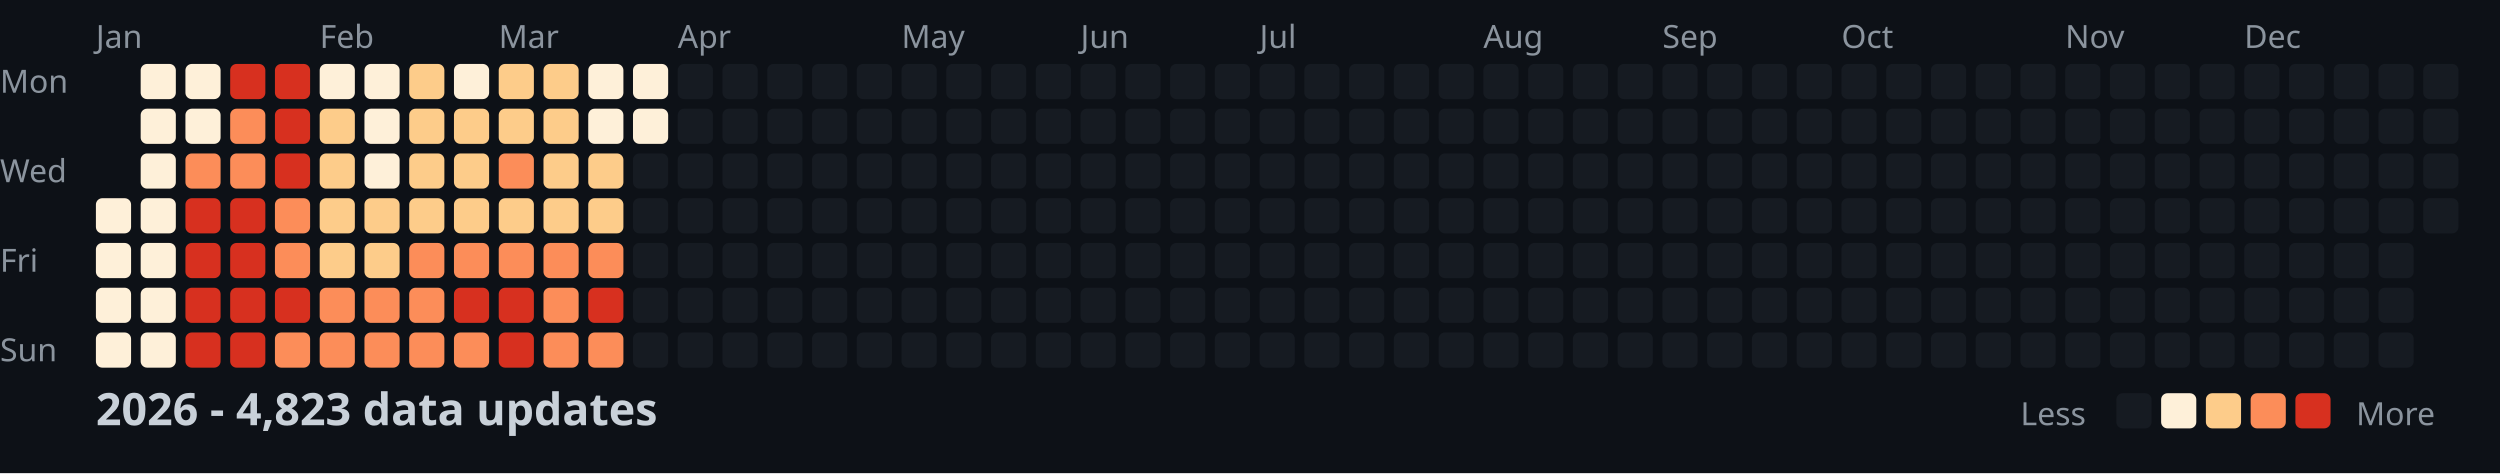
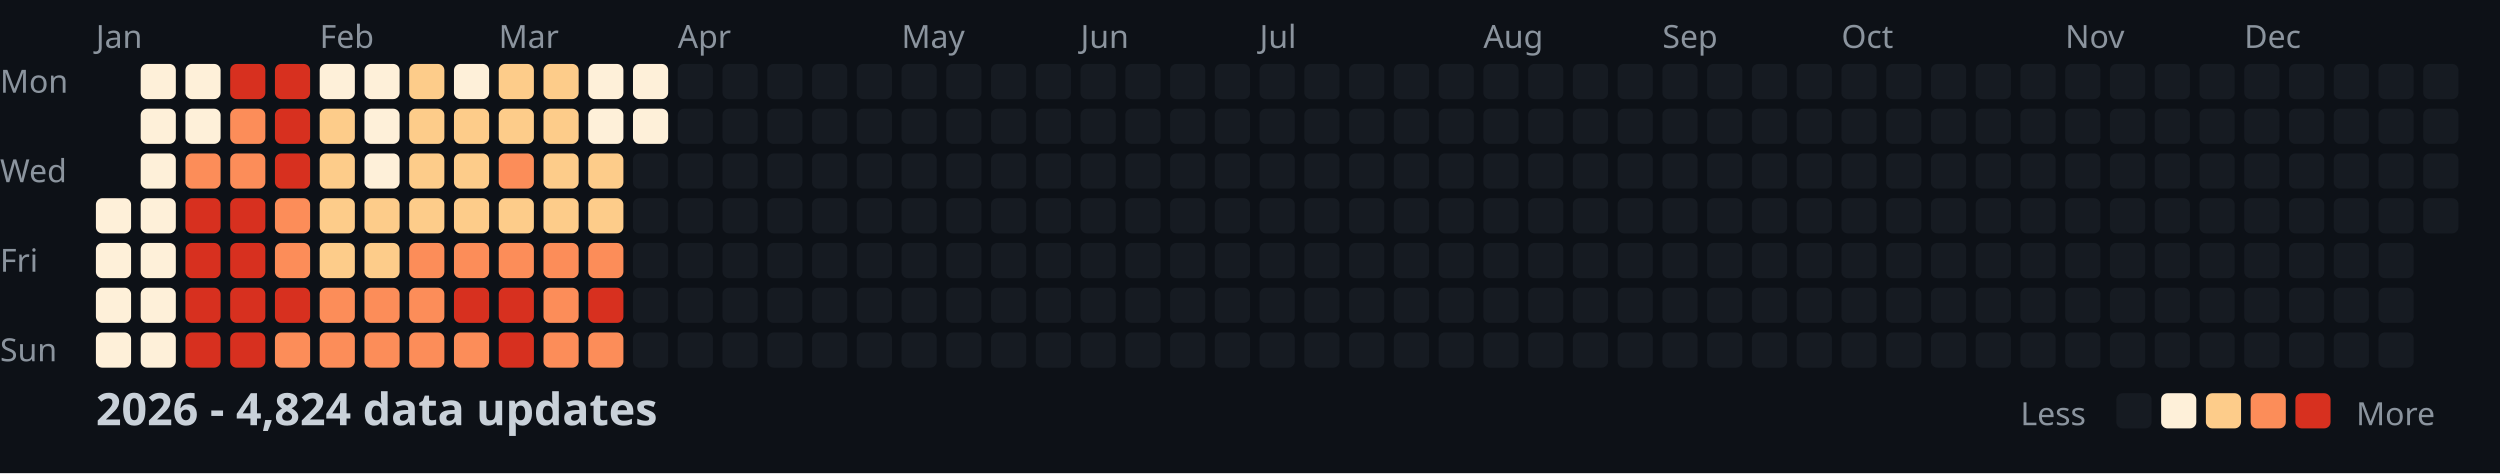
<svg xmlns="http://www.w3.org/2000/svg" width="782" height="148">
  <style>
    .month { font: 10px sans-serif; fill: #8b949e; }
    .day { font: 10px sans-serif; fill: #8b949e; }
    .title { font: bold 14px sans-serif; fill: #c9d1d9; }
    .legend { font: 10px sans-serif; fill: #8b949e; }
  </style>
  <rect width="100%" height="100%" fill="#0d1117" />
  <text x="0" y="29" class="day">Mon</text>
  <text x="0" y="57" class="day">Wed</text>
  <text x="0" y="85" class="day">Fri</text>
  <text x="0" y="113" class="day">Sun</text>
  <text x="30" y="15" class="month">Jan</text>
  <text x="100" y="15" class="month">Feb</text>
  <text x="156" y="15" class="month">Mar</text>
  <text x="212" y="15" class="month">Apr</text>
  <text x="282" y="15" class="month">May</text>
  <text x="338" y="15" class="month">Jun</text>
  <text x="394" y="15" class="month">Jul</text>
  <text x="464" y="15" class="month">Aug</text>
  <text x="520" y="15" class="month">Sep</text>
  <text x="576" y="15" class="month">Oct</text>
  <text x="646" y="15" class="month">Nov</text>
  <text x="702" y="15" class="month">Dec</text>
  <rect x="30" y="62" width="11" height="11" fill="#fef0d9" rx="2" />
  <rect x="30" y="76" width="11" height="11" fill="#fef0d9" rx="2" />
  <rect x="30" y="90" width="11" height="11" fill="#fef0d9" rx="2" />
  <rect x="30" y="104" width="11" height="11" fill="#fef0d9" rx="2" />
  <rect x="44" y="20" width="11" height="11" fill="#fef0d9" rx="2" />
  <rect x="44" y="34" width="11" height="11" fill="#fef0d9" rx="2" />
  <rect x="44" y="48" width="11" height="11" fill="#fef0d9" rx="2" />
  <rect x="44" y="62" width="11" height="11" fill="#fef0d9" rx="2" />
  <rect x="44" y="76" width="11" height="11" fill="#fef0d9" rx="2" />
  <rect x="44" y="90" width="11" height="11" fill="#fef0d9" rx="2" />
  <rect x="44" y="104" width="11" height="11" fill="#fef0d9" rx="2" />
  <rect x="58" y="20" width="11" height="11" fill="#fef0d9" rx="2" />
  <rect x="58" y="34" width="11" height="11" fill="#fef0d9" rx="2" />
  <rect x="58" y="48" width="11" height="11" fill="#fc8d59" rx="2" />
  <rect x="58" y="62" width="11" height="11" fill="#d7301f" rx="2" />
  <rect x="58" y="76" width="11" height="11" fill="#d7301f" rx="2" />
  <rect x="58" y="90" width="11" height="11" fill="#d7301f" rx="2" />
  <rect x="58" y="104" width="11" height="11" fill="#d7301f" rx="2" />
  <rect x="72" y="20" width="11" height="11" fill="#d7301f" rx="2" />
  <rect x="72" y="34" width="11" height="11" fill="#fc8d59" rx="2" />
  <rect x="72" y="48" width="11" height="11" fill="#fc8d59" rx="2" />
  <rect x="72" y="62" width="11" height="11" fill="#d7301f" rx="2" />
  <rect x="72" y="76" width="11" height="11" fill="#d7301f" rx="2" />
  <rect x="72" y="90" width="11" height="11" fill="#d7301f" rx="2" />
  <rect x="72" y="104" width="11" height="11" fill="#d7301f" rx="2" />
  <rect x="86" y="20" width="11" height="11" fill="#d7301f" rx="2" />
  <rect x="86" y="34" width="11" height="11" fill="#d7301f" rx="2" />
  <rect x="86" y="48" width="11" height="11" fill="#d7301f" rx="2" />
  <rect x="86" y="62" width="11" height="11" fill="#fc8d59" rx="2" />
  <rect x="86" y="76" width="11" height="11" fill="#fc8d59" rx="2" />
  <rect x="86" y="90" width="11" height="11" fill="#d7301f" rx="2" />
  <rect x="86" y="104" width="11" height="11" fill="#fc8d59" rx="2" />
  <rect x="100" y="20" width="11" height="11" fill="#fef0d9" rx="2" />
  <rect x="100" y="34" width="11" height="11" fill="#fdcc8a" rx="2" />
  <rect x="100" y="48" width="11" height="11" fill="#fdcc8a" rx="2" />
  <rect x="100" y="62" width="11" height="11" fill="#fdcc8a" rx="2" />
  <rect x="100" y="76" width="11" height="11" fill="#fdcc8a" rx="2" />
  <rect x="100" y="90" width="11" height="11" fill="#fc8d59" rx="2" />
  <rect x="100" y="104" width="11" height="11" fill="#fc8d59" rx="2" />
  <rect x="114" y="20" width="11" height="11" fill="#fef0d9" rx="2" />
  <rect x="114" y="34" width="11" height="11" fill="#fef0d9" rx="2" />
  <rect x="114" y="48" width="11" height="11" fill="#fef0d9" rx="2" />
  <rect x="114" y="62" width="11" height="11" fill="#fdcc8a" rx="2" />
  <rect x="114" y="76" width="11" height="11" fill="#fdcc8a" rx="2" />
  <rect x="114" y="90" width="11" height="11" fill="#fc8d59" rx="2" />
  <rect x="114" y="104" width="11" height="11" fill="#fc8d59" rx="2" />
  <rect x="128" y="20" width="11" height="11" fill="#fdcc8a" rx="2" />
  <rect x="128" y="34" width="11" height="11" fill="#fdcc8a" rx="2" />
  <rect x="128" y="48" width="11" height="11" fill="#fdcc8a" rx="2" />
  <rect x="128" y="62" width="11" height="11" fill="#fdcc8a" rx="2" />
  <rect x="128" y="76" width="11" height="11" fill="#fc8d59" rx="2" />
  <rect x="128" y="90" width="11" height="11" fill="#fc8d59" rx="2" />
  <rect x="128" y="104" width="11" height="11" fill="#fc8d59" rx="2" />
  <rect x="142" y="20" width="11" height="11" fill="#fef0d9" rx="2" />
  <rect x="142" y="34" width="11" height="11" fill="#fdcc8a" rx="2" />
  <rect x="142" y="48" width="11" height="11" fill="#fdcc8a" rx="2" />
  <rect x="142" y="62" width="11" height="11" fill="#fdcc8a" rx="2" />
  <rect x="142" y="76" width="11" height="11" fill="#fc8d59" rx="2" />
  <rect x="142" y="90" width="11" height="11" fill="#d7301f" rx="2" />
  <rect x="142" y="104" width="11" height="11" fill="#fc8d59" rx="2" />
  <rect x="156" y="20" width="11" height="11" fill="#fdcc8a" rx="2" />
  <rect x="156" y="34" width="11" height="11" fill="#fdcc8a" rx="2" />
  <rect x="156" y="48" width="11" height="11" fill="#fc8d59" rx="2" />
  <rect x="156" y="62" width="11" height="11" fill="#fdcc8a" rx="2" />
  <rect x="156" y="76" width="11" height="11" fill="#fc8d59" rx="2" />
  <rect x="156" y="90" width="11" height="11" fill="#d7301f" rx="2" />
  <rect x="156" y="104" width="11" height="11" fill="#d7301f" rx="2" />
  <rect x="170" y="20" width="11" height="11" fill="#fdcc8a" rx="2" />
  <rect x="170" y="34" width="11" height="11" fill="#fdcc8a" rx="2" />
  <rect x="170" y="48" width="11" height="11" fill="#fdcc8a" rx="2" />
  <rect x="170" y="62" width="11" height="11" fill="#fdcc8a" rx="2" />
  <rect x="170" y="76" width="11" height="11" fill="#fc8d59" rx="2" />
  <rect x="170" y="90" width="11" height="11" fill="#fc8d59" rx="2" />
  <rect x="170" y="104" width="11" height="11" fill="#fc8d59" rx="2" />
  <rect x="184" y="20" width="11" height="11" fill="#fef0d9" rx="2" />
  <rect x="184" y="34" width="11" height="11" fill="#fef0d9" rx="2" />
  <rect x="184" y="48" width="11" height="11" fill="#fdcc8a" rx="2" />
  <rect x="184" y="62" width="11" height="11" fill="#fdcc8a" rx="2" />
  <rect x="184" y="76" width="11" height="11" fill="#fc8d59" rx="2" />
  <rect x="184" y="90" width="11" height="11" fill="#d7301f" rx="2" />
  <rect x="184" y="104" width="11" height="11" fill="#fc8d59" rx="2" />
  <rect x="198" y="20" width="11" height="11" fill="#fef0d9" rx="2" />
  <rect x="198" y="34" width="11" height="11" fill="#fef0d9" rx="2" />
  <rect x="198" y="48" width="11" height="11" fill="#161b22" rx="2" />
  <rect x="198" y="62" width="11" height="11" fill="#161b22" rx="2" />
  <rect x="198" y="76" width="11" height="11" fill="#161b22" rx="2" />
  <rect x="198" y="90" width="11" height="11" fill="#161b22" rx="2" />
  <rect x="198" y="104" width="11" height="11" fill="#161b22" rx="2" />
  <rect x="212" y="20" width="11" height="11" fill="#161b22" rx="2" />
  <rect x="212" y="34" width="11" height="11" fill="#161b22" rx="2" />
  <rect x="212" y="48" width="11" height="11" fill="#161b22" rx="2" />
  <rect x="212" y="62" width="11" height="11" fill="#161b22" rx="2" />
  <rect x="212" y="76" width="11" height="11" fill="#161b22" rx="2" />
  <rect x="212" y="90" width="11" height="11" fill="#161b22" rx="2" />
  <rect x="212" y="104" width="11" height="11" fill="#161b22" rx="2" />
  <rect x="226" y="20" width="11" height="11" fill="#161b22" rx="2" />
  <rect x="226" y="34" width="11" height="11" fill="#161b22" rx="2" />
  <rect x="226" y="48" width="11" height="11" fill="#161b22" rx="2" />
  <rect x="226" y="62" width="11" height="11" fill="#161b22" rx="2" />
  <rect x="226" y="76" width="11" height="11" fill="#161b22" rx="2" />
  <rect x="226" y="90" width="11" height="11" fill="#161b22" rx="2" />
  <rect x="226" y="104" width="11" height="11" fill="#161b22" rx="2" />
  <rect x="240" y="20" width="11" height="11" fill="#161b22" rx="2" />
  <rect x="240" y="34" width="11" height="11" fill="#161b22" rx="2" />
  <rect x="240" y="48" width="11" height="11" fill="#161b22" rx="2" />
  <rect x="240" y="62" width="11" height="11" fill="#161b22" rx="2" />
  <rect x="240" y="76" width="11" height="11" fill="#161b22" rx="2" />
  <rect x="240" y="90" width="11" height="11" fill="#161b22" rx="2" />
  <rect x="240" y="104" width="11" height="11" fill="#161b22" rx="2" />
  <rect x="254" y="20" width="11" height="11" fill="#161b22" rx="2" />
  <rect x="254" y="34" width="11" height="11" fill="#161b22" rx="2" />
  <rect x="254" y="48" width="11" height="11" fill="#161b22" rx="2" />
  <rect x="254" y="62" width="11" height="11" fill="#161b22" rx="2" />
  <rect x="254" y="76" width="11" height="11" fill="#161b22" rx="2" />
  <rect x="254" y="90" width="11" height="11" fill="#161b22" rx="2" />
  <rect x="254" y="104" width="11" height="11" fill="#161b22" rx="2" />
  <rect x="268" y="20" width="11" height="11" fill="#161b22" rx="2" />
  <rect x="268" y="34" width="11" height="11" fill="#161b22" rx="2" />
  <rect x="268" y="48" width="11" height="11" fill="#161b22" rx="2" />
  <rect x="268" y="62" width="11" height="11" fill="#161b22" rx="2" />
  <rect x="268" y="76" width="11" height="11" fill="#161b22" rx="2" />
  <rect x="268" y="90" width="11" height="11" fill="#161b22" rx="2" />
  <rect x="268" y="104" width="11" height="11" fill="#161b22" rx="2" />
  <rect x="282" y="20" width="11" height="11" fill="#161b22" rx="2" />
  <rect x="282" y="34" width="11" height="11" fill="#161b22" rx="2" />
  <rect x="282" y="48" width="11" height="11" fill="#161b22" rx="2" />
  <rect x="282" y="62" width="11" height="11" fill="#161b22" rx="2" />
  <rect x="282" y="76" width="11" height="11" fill="#161b22" rx="2" />
  <rect x="282" y="90" width="11" height="11" fill="#161b22" rx="2" />
  <rect x="282" y="104" width="11" height="11" fill="#161b22" rx="2" />
  <rect x="296" y="20" width="11" height="11" fill="#161b22" rx="2" />
  <rect x="296" y="34" width="11" height="11" fill="#161b22" rx="2" />
  <rect x="296" y="48" width="11" height="11" fill="#161b22" rx="2" />
  <rect x="296" y="62" width="11" height="11" fill="#161b22" rx="2" />
  <rect x="296" y="76" width="11" height="11" fill="#161b22" rx="2" />
  <rect x="296" y="90" width="11" height="11" fill="#161b22" rx="2" />
  <rect x="296" y="104" width="11" height="11" fill="#161b22" rx="2" />
  <rect x="310" y="20" width="11" height="11" fill="#161b22" rx="2" />
  <rect x="310" y="34" width="11" height="11" fill="#161b22" rx="2" />
  <rect x="310" y="48" width="11" height="11" fill="#161b22" rx="2" />
  <rect x="310" y="62" width="11" height="11" fill="#161b22" rx="2" />
  <rect x="310" y="76" width="11" height="11" fill="#161b22" rx="2" />
  <rect x="310" y="90" width="11" height="11" fill="#161b22" rx="2" />
  <rect x="310" y="104" width="11" height="11" fill="#161b22" rx="2" />
  <rect x="324" y="20" width="11" height="11" fill="#161b22" rx="2" />
  <rect x="324" y="34" width="11" height="11" fill="#161b22" rx="2" />
  <rect x="324" y="48" width="11" height="11" fill="#161b22" rx="2" />
  <rect x="324" y="62" width="11" height="11" fill="#161b22" rx="2" />
  <rect x="324" y="76" width="11" height="11" fill="#161b22" rx="2" />
  <rect x="324" y="90" width="11" height="11" fill="#161b22" rx="2" />
  <rect x="324" y="104" width="11" height="11" fill="#161b22" rx="2" />
  <rect x="338" y="20" width="11" height="11" fill="#161b22" rx="2" />
  <rect x="338" y="34" width="11" height="11" fill="#161b22" rx="2" />
  <rect x="338" y="48" width="11" height="11" fill="#161b22" rx="2" />
  <rect x="338" y="62" width="11" height="11" fill="#161b22" rx="2" />
  <rect x="338" y="76" width="11" height="11" fill="#161b22" rx="2" />
  <rect x="338" y="90" width="11" height="11" fill="#161b22" rx="2" />
  <rect x="338" y="104" width="11" height="11" fill="#161b22" rx="2" />
  <rect x="352" y="20" width="11" height="11" fill="#161b22" rx="2" />
  <rect x="352" y="34" width="11" height="11" fill="#161b22" rx="2" />
  <rect x="352" y="48" width="11" height="11" fill="#161b22" rx="2" />
  <rect x="352" y="62" width="11" height="11" fill="#161b22" rx="2" />
  <rect x="352" y="76" width="11" height="11" fill="#161b22" rx="2" />
  <rect x="352" y="90" width="11" height="11" fill="#161b22" rx="2" />
  <rect x="352" y="104" width="11" height="11" fill="#161b22" rx="2" />
  <rect x="366" y="20" width="11" height="11" fill="#161b22" rx="2" />
  <rect x="366" y="34" width="11" height="11" fill="#161b22" rx="2" />
  <rect x="366" y="48" width="11" height="11" fill="#161b22" rx="2" />
  <rect x="366" y="62" width="11" height="11" fill="#161b22" rx="2" />
  <rect x="366" y="76" width="11" height="11" fill="#161b22" rx="2" />
  <rect x="366" y="90" width="11" height="11" fill="#161b22" rx="2" />
  <rect x="366" y="104" width="11" height="11" fill="#161b22" rx="2" />
  <rect x="380" y="20" width="11" height="11" fill="#161b22" rx="2" />
  <rect x="380" y="34" width="11" height="11" fill="#161b22" rx="2" />
  <rect x="380" y="48" width="11" height="11" fill="#161b22" rx="2" />
  <rect x="380" y="62" width="11" height="11" fill="#161b22" rx="2" />
  <rect x="380" y="76" width="11" height="11" fill="#161b22" rx="2" />
  <rect x="380" y="90" width="11" height="11" fill="#161b22" rx="2" />
  <rect x="380" y="104" width="11" height="11" fill="#161b22" rx="2" />
  <rect x="394" y="20" width="11" height="11" fill="#161b22" rx="2" />
  <rect x="394" y="34" width="11" height="11" fill="#161b22" rx="2" />
  <rect x="394" y="48" width="11" height="11" fill="#161b22" rx="2" />
  <rect x="394" y="62" width="11" height="11" fill="#161b22" rx="2" />
  <rect x="394" y="76" width="11" height="11" fill="#161b22" rx="2" />
  <rect x="394" y="90" width="11" height="11" fill="#161b22" rx="2" />
  <rect x="394" y="104" width="11" height="11" fill="#161b22" rx="2" />
  <rect x="408" y="20" width="11" height="11" fill="#161b22" rx="2" />
  <rect x="408" y="34" width="11" height="11" fill="#161b22" rx="2" />
  <rect x="408" y="48" width="11" height="11" fill="#161b22" rx="2" />
  <rect x="408" y="62" width="11" height="11" fill="#161b22" rx="2" />
  <rect x="408" y="76" width="11" height="11" fill="#161b22" rx="2" />
  <rect x="408" y="90" width="11" height="11" fill="#161b22" rx="2" />
  <rect x="408" y="104" width="11" height="11" fill="#161b22" rx="2" />
  <rect x="422" y="20" width="11" height="11" fill="#161b22" rx="2" />
  <rect x="422" y="34" width="11" height="11" fill="#161b22" rx="2" />
  <rect x="422" y="48" width="11" height="11" fill="#161b22" rx="2" />
  <rect x="422" y="62" width="11" height="11" fill="#161b22" rx="2" />
  <rect x="422" y="76" width="11" height="11" fill="#161b22" rx="2" />
  <rect x="422" y="90" width="11" height="11" fill="#161b22" rx="2" />
  <rect x="422" y="104" width="11" height="11" fill="#161b22" rx="2" />
  <rect x="436" y="20" width="11" height="11" fill="#161b22" rx="2" />
  <rect x="436" y="34" width="11" height="11" fill="#161b22" rx="2" />
  <rect x="436" y="48" width="11" height="11" fill="#161b22" rx="2" />
  <rect x="436" y="62" width="11" height="11" fill="#161b22" rx="2" />
  <rect x="436" y="76" width="11" height="11" fill="#161b22" rx="2" />
  <rect x="436" y="90" width="11" height="11" fill="#161b22" rx="2" />
  <rect x="436" y="104" width="11" height="11" fill="#161b22" rx="2" />
  <rect x="450" y="20" width="11" height="11" fill="#161b22" rx="2" />
  <rect x="450" y="34" width="11" height="11" fill="#161b22" rx="2" />
  <rect x="450" y="48" width="11" height="11" fill="#161b22" rx="2" />
  <rect x="450" y="62" width="11" height="11" fill="#161b22" rx="2" />
  <rect x="450" y="76" width="11" height="11" fill="#161b22" rx="2" />
  <rect x="450" y="90" width="11" height="11" fill="#161b22" rx="2" />
  <rect x="450" y="104" width="11" height="11" fill="#161b22" rx="2" />
  <rect x="464" y="20" width="11" height="11" fill="#161b22" rx="2" />
  <rect x="464" y="34" width="11" height="11" fill="#161b22" rx="2" />
  <rect x="464" y="48" width="11" height="11" fill="#161b22" rx="2" />
  <rect x="464" y="62" width="11" height="11" fill="#161b22" rx="2" />
  <rect x="464" y="76" width="11" height="11" fill="#161b22" rx="2" />
  <rect x="464" y="90" width="11" height="11" fill="#161b22" rx="2" />
  <rect x="464" y="104" width="11" height="11" fill="#161b22" rx="2" />
  <rect x="478" y="20" width="11" height="11" fill="#161b22" rx="2" />
  <rect x="478" y="34" width="11" height="11" fill="#161b22" rx="2" />
  <rect x="478" y="48" width="11" height="11" fill="#161b22" rx="2" />
  <rect x="478" y="62" width="11" height="11" fill="#161b22" rx="2" />
  <rect x="478" y="76" width="11" height="11" fill="#161b22" rx="2" />
  <rect x="478" y="90" width="11" height="11" fill="#161b22" rx="2" />
  <rect x="478" y="104" width="11" height="11" fill="#161b22" rx="2" />
  <rect x="492" y="20" width="11" height="11" fill="#161b22" rx="2" />
  <rect x="492" y="34" width="11" height="11" fill="#161b22" rx="2" />
  <rect x="492" y="48" width="11" height="11" fill="#161b22" rx="2" />
  <rect x="492" y="62" width="11" height="11" fill="#161b22" rx="2" />
  <rect x="492" y="76" width="11" height="11" fill="#161b22" rx="2" />
  <rect x="492" y="90" width="11" height="11" fill="#161b22" rx="2" />
  <rect x="492" y="104" width="11" height="11" fill="#161b22" rx="2" />
  <rect x="506" y="20" width="11" height="11" fill="#161b22" rx="2" />
  <rect x="506" y="34" width="11" height="11" fill="#161b22" rx="2" />
  <rect x="506" y="48" width="11" height="11" fill="#161b22" rx="2" />
  <rect x="506" y="62" width="11" height="11" fill="#161b22" rx="2" />
  <rect x="506" y="76" width="11" height="11" fill="#161b22" rx="2" />
  <rect x="506" y="90" width="11" height="11" fill="#161b22" rx="2" />
  <rect x="506" y="104" width="11" height="11" fill="#161b22" rx="2" />
  <rect x="520" y="20" width="11" height="11" fill="#161b22" rx="2" />
  <rect x="520" y="34" width="11" height="11" fill="#161b22" rx="2" />
  <rect x="520" y="48" width="11" height="11" fill="#161b22" rx="2" />
  <rect x="520" y="62" width="11" height="11" fill="#161b22" rx="2" />
  <rect x="520" y="76" width="11" height="11" fill="#161b22" rx="2" />
  <rect x="520" y="90" width="11" height="11" fill="#161b22" rx="2" />
  <rect x="520" y="104" width="11" height="11" fill="#161b22" rx="2" />
  <rect x="534" y="20" width="11" height="11" fill="#161b22" rx="2" />
  <rect x="534" y="34" width="11" height="11" fill="#161b22" rx="2" />
  <rect x="534" y="48" width="11" height="11" fill="#161b22" rx="2" />
  <rect x="534" y="62" width="11" height="11" fill="#161b22" rx="2" />
  <rect x="534" y="76" width="11" height="11" fill="#161b22" rx="2" />
  <rect x="534" y="90" width="11" height="11" fill="#161b22" rx="2" />
  <rect x="534" y="104" width="11" height="11" fill="#161b22" rx="2" />
  <rect x="548" y="20" width="11" height="11" fill="#161b22" rx="2" />
  <rect x="548" y="34" width="11" height="11" fill="#161b22" rx="2" />
  <rect x="548" y="48" width="11" height="11" fill="#161b22" rx="2" />
  <rect x="548" y="62" width="11" height="11" fill="#161b22" rx="2" />
  <rect x="548" y="76" width="11" height="11" fill="#161b22" rx="2" />
  <rect x="548" y="90" width="11" height="11" fill="#161b22" rx="2" />
  <rect x="548" y="104" width="11" height="11" fill="#161b22" rx="2" />
  <rect x="562" y="20" width="11" height="11" fill="#161b22" rx="2" />
  <rect x="562" y="34" width="11" height="11" fill="#161b22" rx="2" />
  <rect x="562" y="48" width="11" height="11" fill="#161b22" rx="2" />
  <rect x="562" y="62" width="11" height="11" fill="#161b22" rx="2" />
  <rect x="562" y="76" width="11" height="11" fill="#161b22" rx="2" />
  <rect x="562" y="90" width="11" height="11" fill="#161b22" rx="2" />
  <rect x="562" y="104" width="11" height="11" fill="#161b22" rx="2" />
  <rect x="576" y="20" width="11" height="11" fill="#161b22" rx="2" />
  <rect x="576" y="34" width="11" height="11" fill="#161b22" rx="2" />
  <rect x="576" y="48" width="11" height="11" fill="#161b22" rx="2" />
  <rect x="576" y="62" width="11" height="11" fill="#161b22" rx="2" />
  <rect x="576" y="76" width="11" height="11" fill="#161b22" rx="2" />
  <rect x="576" y="90" width="11" height="11" fill="#161b22" rx="2" />
  <rect x="576" y="104" width="11" height="11" fill="#161b22" rx="2" />
  <rect x="590" y="20" width="11" height="11" fill="#161b22" rx="2" />
  <rect x="590" y="34" width="11" height="11" fill="#161b22" rx="2" />
  <rect x="590" y="48" width="11" height="11" fill="#161b22" rx="2" />
  <rect x="590" y="62" width="11" height="11" fill="#161b22" rx="2" />
  <rect x="590" y="76" width="11" height="11" fill="#161b22" rx="2" />
  <rect x="590" y="90" width="11" height="11" fill="#161b22" rx="2" />
  <rect x="590" y="104" width="11" height="11" fill="#161b22" rx="2" />
  <rect x="604" y="20" width="11" height="11" fill="#161b22" rx="2" />
  <rect x="604" y="34" width="11" height="11" fill="#161b22" rx="2" />
  <rect x="604" y="48" width="11" height="11" fill="#161b22" rx="2" />
  <rect x="604" y="62" width="11" height="11" fill="#161b22" rx="2" />
  <rect x="604" y="76" width="11" height="11" fill="#161b22" rx="2" />
  <rect x="604" y="90" width="11" height="11" fill="#161b22" rx="2" />
  <rect x="604" y="104" width="11" height="11" fill="#161b22" rx="2" />
  <rect x="618" y="20" width="11" height="11" fill="#161b22" rx="2" />
  <rect x="618" y="34" width="11" height="11" fill="#161b22" rx="2" />
  <rect x="618" y="48" width="11" height="11" fill="#161b22" rx="2" />
  <rect x="618" y="62" width="11" height="11" fill="#161b22" rx="2" />
  <rect x="618" y="76" width="11" height="11" fill="#161b22" rx="2" />
  <rect x="618" y="90" width="11" height="11" fill="#161b22" rx="2" />
  <rect x="618" y="104" width="11" height="11" fill="#161b22" rx="2" />
  <rect x="632" y="20" width="11" height="11" fill="#161b22" rx="2" />
  <rect x="632" y="34" width="11" height="11" fill="#161b22" rx="2" />
  <rect x="632" y="48" width="11" height="11" fill="#161b22" rx="2" />
  <rect x="632" y="62" width="11" height="11" fill="#161b22" rx="2" />
  <rect x="632" y="76" width="11" height="11" fill="#161b22" rx="2" />
  <rect x="632" y="90" width="11" height="11" fill="#161b22" rx="2" />
  <rect x="632" y="104" width="11" height="11" fill="#161b22" rx="2" />
  <rect x="646" y="20" width="11" height="11" fill="#161b22" rx="2" />
  <rect x="646" y="34" width="11" height="11" fill="#161b22" rx="2" />
  <rect x="646" y="48" width="11" height="11" fill="#161b22" rx="2" />
  <rect x="646" y="62" width="11" height="11" fill="#161b22" rx="2" />
  <rect x="646" y="76" width="11" height="11" fill="#161b22" rx="2" />
  <rect x="646" y="90" width="11" height="11" fill="#161b22" rx="2" />
  <rect x="646" y="104" width="11" height="11" fill="#161b22" rx="2" />
  <rect x="660" y="20" width="11" height="11" fill="#161b22" rx="2" />
  <rect x="660" y="34" width="11" height="11" fill="#161b22" rx="2" />
  <rect x="660" y="48" width="11" height="11" fill="#161b22" rx="2" />
  <rect x="660" y="62" width="11" height="11" fill="#161b22" rx="2" />
  <rect x="660" y="76" width="11" height="11" fill="#161b22" rx="2" />
  <rect x="660" y="90" width="11" height="11" fill="#161b22" rx="2" />
  <rect x="660" y="104" width="11" height="11" fill="#161b22" rx="2" />
  <rect x="674" y="20" width="11" height="11" fill="#161b22" rx="2" />
  <rect x="674" y="34" width="11" height="11" fill="#161b22" rx="2" />
  <rect x="674" y="48" width="11" height="11" fill="#161b22" rx="2" />
  <rect x="674" y="62" width="11" height="11" fill="#161b22" rx="2" />
  <rect x="674" y="76" width="11" height="11" fill="#161b22" rx="2" />
  <rect x="674" y="90" width="11" height="11" fill="#161b22" rx="2" />
  <rect x="674" y="104" width="11" height="11" fill="#161b22" rx="2" />
  <rect x="688" y="20" width="11" height="11" fill="#161b22" rx="2" />
  <rect x="688" y="34" width="11" height="11" fill="#161b22" rx="2" />
  <rect x="688" y="48" width="11" height="11" fill="#161b22" rx="2" />
  <rect x="688" y="62" width="11" height="11" fill="#161b22" rx="2" />
  <rect x="688" y="76" width="11" height="11" fill="#161b22" rx="2" />
  <rect x="688" y="90" width="11" height="11" fill="#161b22" rx="2" />
  <rect x="688" y="104" width="11" height="11" fill="#161b22" rx="2" />
  <rect x="702" y="20" width="11" height="11" fill="#161b22" rx="2" />
  <rect x="702" y="34" width="11" height="11" fill="#161b22" rx="2" />
  <rect x="702" y="48" width="11" height="11" fill="#161b22" rx="2" />
  <rect x="702" y="62" width="11" height="11" fill="#161b22" rx="2" />
  <rect x="702" y="76" width="11" height="11" fill="#161b22" rx="2" />
  <rect x="702" y="90" width="11" height="11" fill="#161b22" rx="2" />
  <rect x="702" y="104" width="11" height="11" fill="#161b22" rx="2" />
  <rect x="716" y="20" width="11" height="11" fill="#161b22" rx="2" />
  <rect x="716" y="34" width="11" height="11" fill="#161b22" rx="2" />
  <rect x="716" y="48" width="11" height="11" fill="#161b22" rx="2" />
  <rect x="716" y="62" width="11" height="11" fill="#161b22" rx="2" />
  <rect x="716" y="76" width="11" height="11" fill="#161b22" rx="2" />
  <rect x="716" y="90" width="11" height="11" fill="#161b22" rx="2" />
  <rect x="716" y="104" width="11" height="11" fill="#161b22" rx="2" />
  <rect x="730" y="20" width="11" height="11" fill="#161b22" rx="2" />
  <rect x="730" y="34" width="11" height="11" fill="#161b22" rx="2" />
  <rect x="730" y="48" width="11" height="11" fill="#161b22" rx="2" />
  <rect x="730" y="62" width="11" height="11" fill="#161b22" rx="2" />
  <rect x="730" y="76" width="11" height="11" fill="#161b22" rx="2" />
  <rect x="730" y="90" width="11" height="11" fill="#161b22" rx="2" />
  <rect x="730" y="104" width="11" height="11" fill="#161b22" rx="2" />
  <rect x="744" y="20" width="11" height="11" fill="#161b22" rx="2" />
  <rect x="744" y="34" width="11" height="11" fill="#161b22" rx="2" />
  <rect x="744" y="48" width="11" height="11" fill="#161b22" rx="2" />
  <rect x="744" y="62" width="11" height="11" fill="#161b22" rx="2" />
  <rect x="744" y="76" width="11" height="11" fill="#161b22" rx="2" />
  <rect x="744" y="90" width="11" height="11" fill="#161b22" rx="2" />
  <rect x="744" y="104" width="11" height="11" fill="#161b22" rx="2" />
  <rect x="758" y="20" width="11" height="11" fill="#161b22" rx="2" />
  <rect x="758" y="34" width="11" height="11" fill="#161b22" rx="2" />
  <rect x="758" y="48" width="11" height="11" fill="#161b22" rx="2" />
  <rect x="758" y="62" width="11" height="11" fill="#161b22" rx="2" />
-   <text x="30" y="133" class="title">2026 - 4,823 data updates</text>
+   <text x="30" y="133" class="title">2026 - 4,824 data updates</text>
  <text x="632" y="133" class="legend">Less</text>
  <rect x="662" y="123" width="11" height="11" fill="#161b22" rx="2" />
  <rect x="676" y="123" width="11" height="11" fill="#fef0d9" rx="2" />
  <rect x="690" y="123" width="11" height="11" fill="#fdcc8a" rx="2" />
  <rect x="704" y="123" width="11" height="11" fill="#fc8d59" rx="2" />
  <rect x="718" y="123" width="11" height="11" fill="#d7301f" rx="2" />
  <text x="737" y="133" class="legend">More</text>
</svg>
